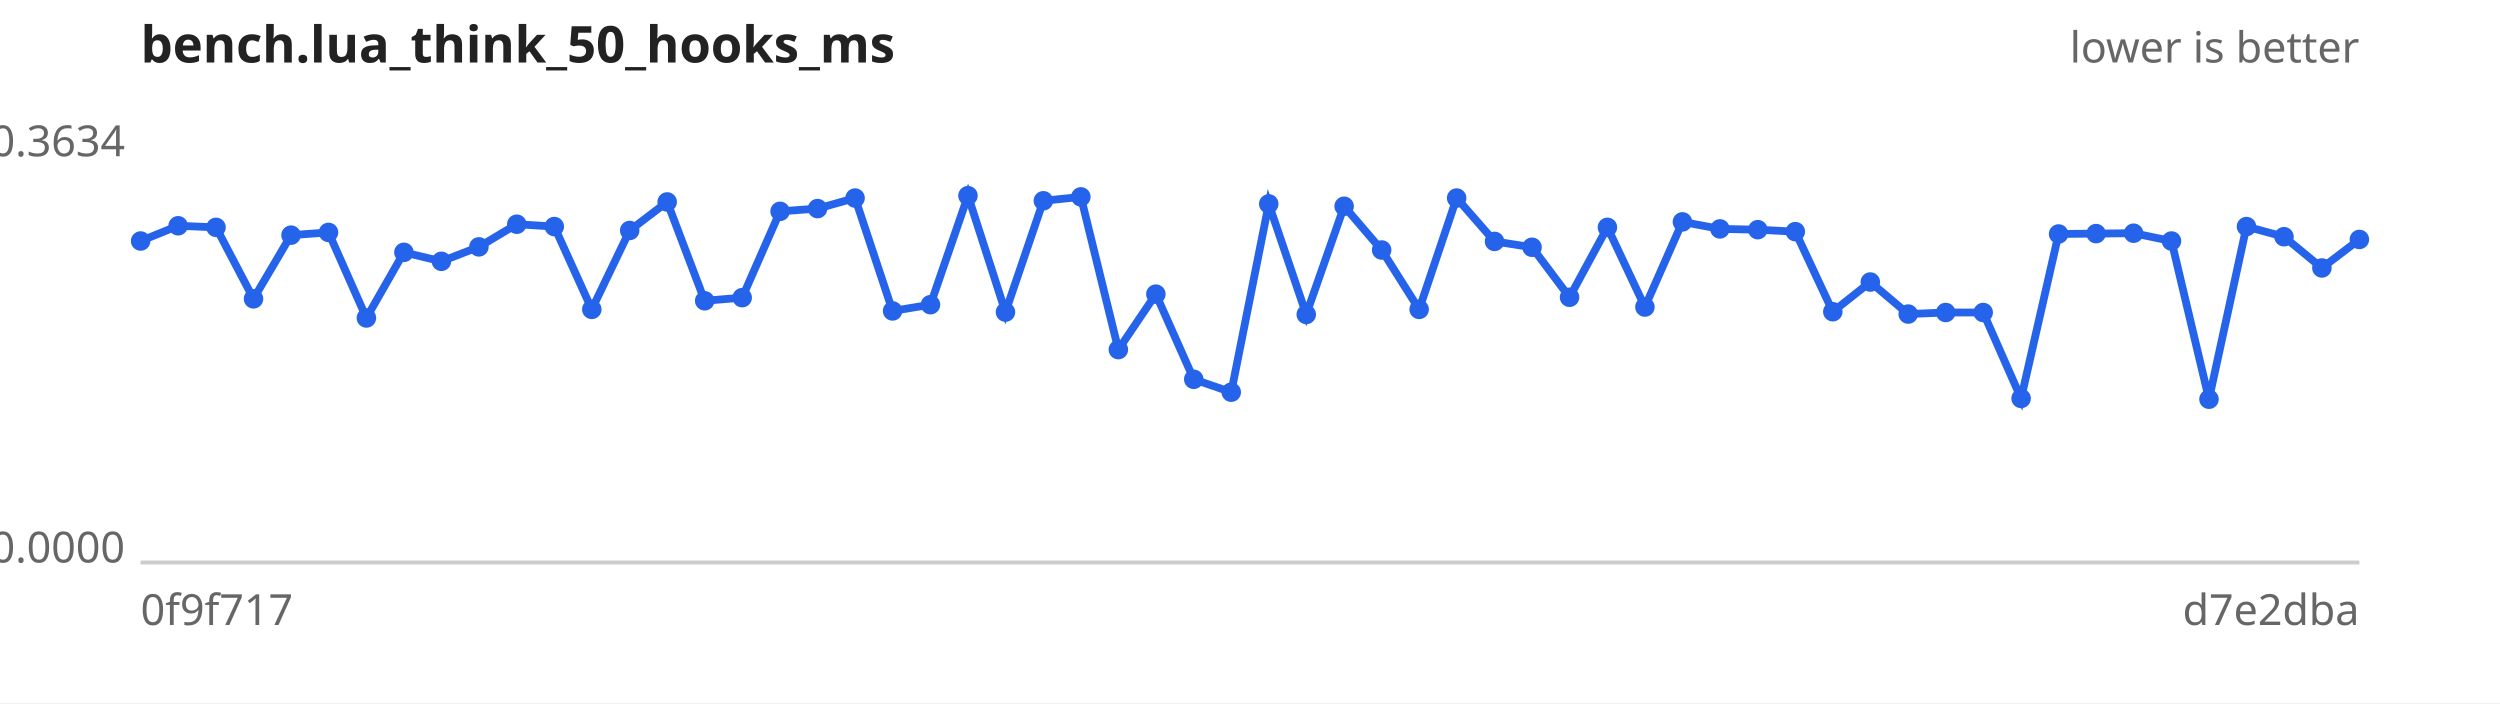
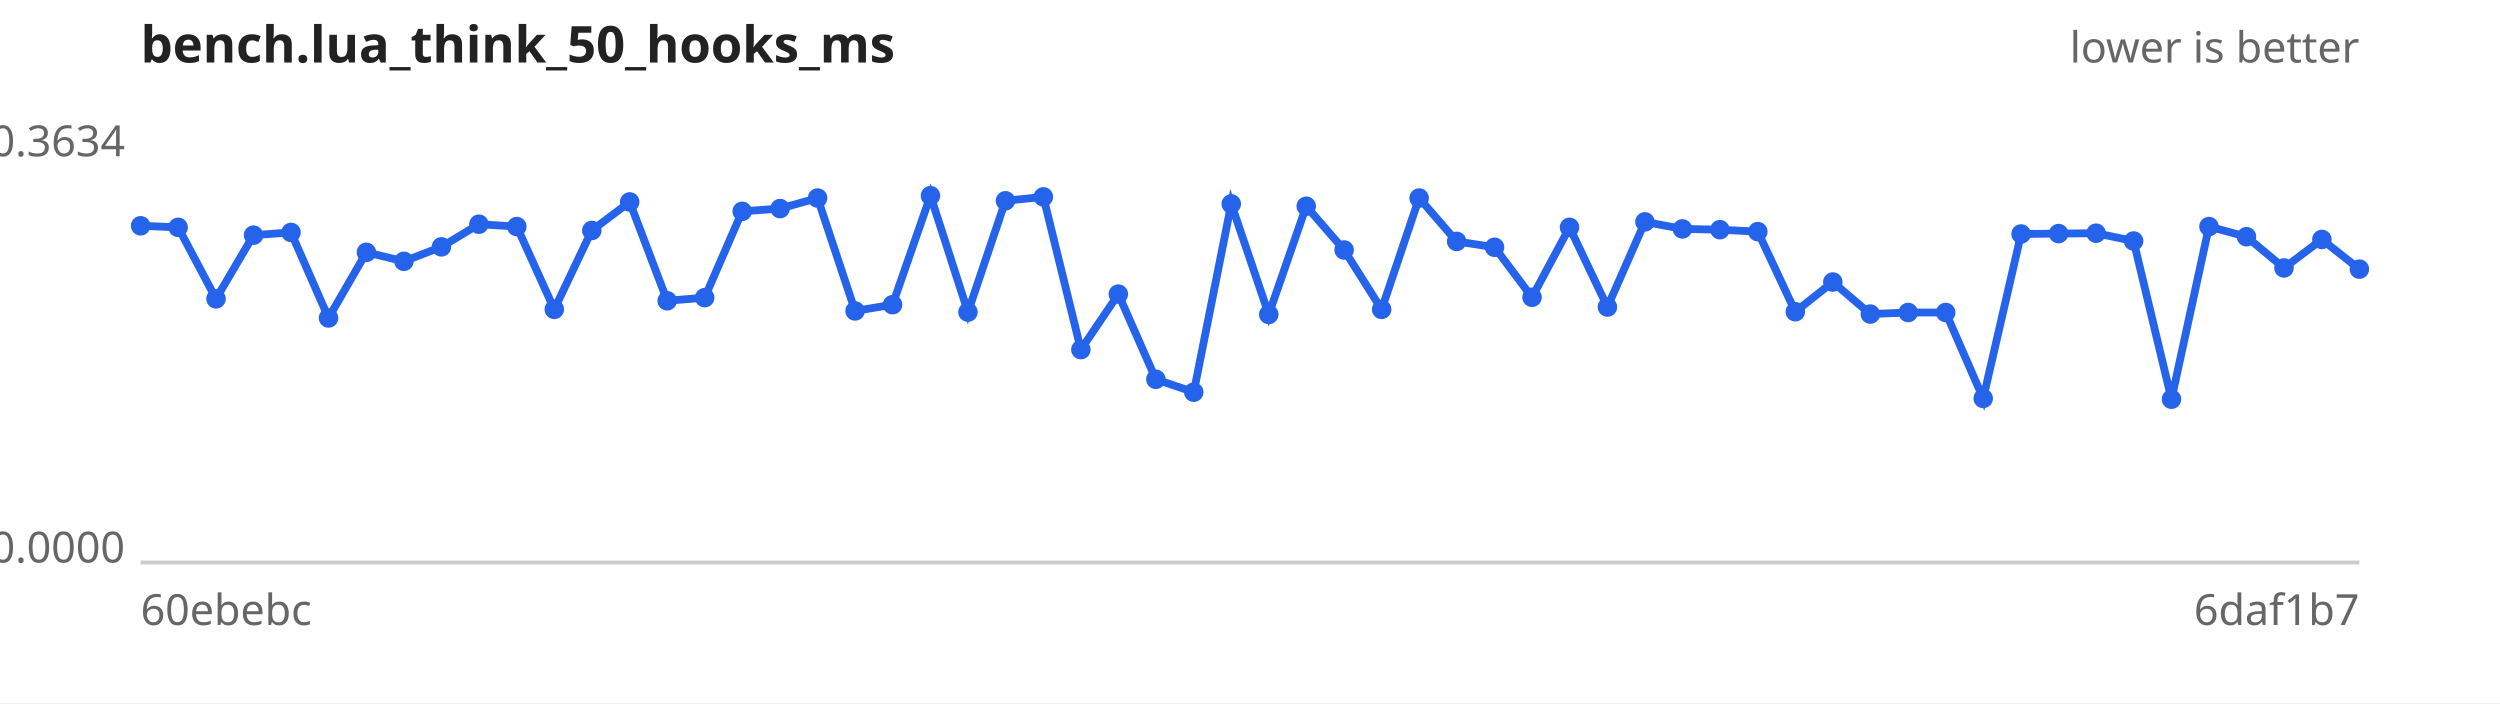
<svg xmlns="http://www.w3.org/2000/svg" width="640" height="180" viewBox="0 0 640 180" font-family="sans-serif" font-size="11">
  <rect width="640" height="180" fill="#ffffff" />
  <text x="36" y="16" font-size="13" font-weight="bold" fill="#222">bench.lua_think_50_hooks_ms</text>
  <text x="604" y="16" text-anchor="end" fill="#666">lower is better</text>
  <line x1="36" y1="144" x2="604" y2="144" stroke="#ccc" />
  <text x="32" y="40.0" text-anchor="end" fill="#666">0.3634</text>
  <text x="32" y="144.0" text-anchor="end" fill="#666">0.0000</text>
-   <text x="36" y="160" fill="#666">0f9f717</text>
-   <text x="604" y="160" text-anchor="end" fill="#666">d7e2dba</text>
-   <path d="M36.0,61.7 L45.6,57.8 L55.3,58.2 L64.9,76.5 L74.5,60.2 L84.1,59.5 L93.8,81.4 L103.4,64.6 L113.0,66.9 L122.6,63.2 L132.3,57.4 L141.9,58.0 L151.5,79.2 L161.2,59.0 L170.8,51.7 L180.4,77.0 L190.0,76.2 L199.7,54.1 L209.3,53.4 L218.9,50.7 L228.5,79.6 L238.2,78.0 L247.8,50.1 L257.4,79.9 L267.1,51.4 L276.7,50.4 L286.3,89.5 L295.9,75.3 L305.6,97.1 L315.2,100.4 L324.8,52.2 L334.4,80.5 L344.1,52.8 L353.7,64.0 L363.3,79.2 L372.9,50.7 L382.6,61.8 L392.2,63.3 L401.8,76.1 L411.5,58.2 L421.1,78.6 L430.7,56.8 L440.3,58.6 L450.0,58.8 L459.6,59.3 L469.2,79.8 L478.8,72.2 L488.5,80.4 L498.1,80.0 L507.7,80.0 L517.4,102.0 L527.0,59.9 L536.6,59.8 L546.2,59.7 L555.9,61.7 L565.5,102.2 L575.1,58.0 L584.7,60.6 L594.4,68.6 L604.0,61.3" fill="none" stroke="#2563eb" stroke-width="2" />
+   <text x="36" y="160" fill="#666">60ebebc</text>
+   <text x="604" y="160" text-anchor="end" fill="#666">6daf1b7</text>
+   <path d="M36.0,57.8 L45.6,58.2 L55.3,76.5 L64.9,60.2 L74.5,59.5 L84.1,81.4 L93.8,64.6 L103.4,66.9 L113.0,63.2 L122.6,57.4 L132.3,58.0 L141.9,79.2 L151.5,59.0 L161.2,51.7 L170.8,77.0 L180.4,76.2 L190.0,54.1 L199.7,53.4 L209.3,50.7 L218.9,79.6 L228.5,78.0 L238.2,50.1 L247.8,79.9 L257.4,51.4 L267.1,50.4 L276.7,89.5 L286.3,75.3 L295.9,97.1 L305.6,100.4 L315.2,52.2 L324.8,80.5 L334.4,52.8 L344.1,64.0 L353.7,79.2 L363.3,50.7 L372.9,61.8 L382.6,63.3 L392.2,76.1 L401.8,58.2 L411.5,78.6 L421.1,56.8 L430.7,58.6 L440.3,58.8 L450.0,59.3 L459.6,79.8 L469.2,72.2 L478.8,80.4 L488.5,80.0 L498.1,80.0 L507.7,102.0 L517.4,59.9 L527.0,59.8 L536.6,59.7 L546.2,61.7 L555.9,102.2 L565.5,58.0 L575.1,60.6 L584.7,68.6 L594.4,61.3 L604.0,68.9" fill="none" stroke="#2563eb" stroke-width="2" />
  <g fill="#2563eb">
-     <circle cx="36.0" cy="61.7" r="2.5" />
-     <circle cx="45.6" cy="57.8" r="2.5" />
-     <circle cx="55.3" cy="58.2" r="2.5" />
-     <circle cx="64.9" cy="76.5" r="2.5" />
-     <circle cx="74.5" cy="60.2" r="2.5" />
-     <circle cx="84.1" cy="59.5" r="2.5" />
-     <circle cx="93.8" cy="81.4" r="2.5" />
-     <circle cx="103.4" cy="64.6" r="2.5" />
-     <circle cx="113.0" cy="66.9" r="2.5" />
-     <circle cx="122.6" cy="63.2" r="2.5" />
-     <circle cx="132.3" cy="57.4" r="2.5" />
-     <circle cx="141.9" cy="58.0" r="2.5" />
-     <circle cx="151.5" cy="79.2" r="2.5" />
-     <circle cx="161.2" cy="59.0" r="2.5" />
-     <circle cx="170.8" cy="51.7" r="2.5" />
-     <circle cx="180.4" cy="77.0" r="2.5" />
-     <circle cx="190.0" cy="76.2" r="2.5" />
-     <circle cx="199.7" cy="54.1" r="2.5" />
-     <circle cx="209.3" cy="53.4" r="2.5" />
-     <circle cx="218.9" cy="50.7" r="2.5" />
-     <circle cx="228.5" cy="79.6" r="2.5" />
-     <circle cx="238.2" cy="78.0" r="2.5" />
-     <circle cx="247.8" cy="50.1" r="2.5" />
-     <circle cx="257.4" cy="79.9" r="2.5" />
-     <circle cx="267.1" cy="51.4" r="2.5" />
-     <circle cx="276.7" cy="50.4" r="2.5" />
-     <circle cx="286.3" cy="89.5" r="2.5" />
-     <circle cx="295.9" cy="75.3" r="2.5" />
-     <circle cx="305.6" cy="97.1" r="2.5" />
-     <circle cx="315.2" cy="100.4" r="2.5" />
-     <circle cx="324.8" cy="52.2" r="2.5" />
-     <circle cx="334.4" cy="80.5" r="2.5" />
-     <circle cx="344.1" cy="52.8" r="2.5" />
-     <circle cx="353.7" cy="64.0" r="2.5" />
-     <circle cx="363.3" cy="79.2" r="2.5" />
-     <circle cx="372.9" cy="50.7" r="2.5" />
-     <circle cx="382.6" cy="61.8" r="2.5" />
-     <circle cx="392.2" cy="63.3" r="2.5" />
-     <circle cx="401.8" cy="76.1" r="2.5" />
-     <circle cx="411.5" cy="58.2" r="2.5" />
-     <circle cx="421.1" cy="78.6" r="2.5" />
-     <circle cx="430.7" cy="56.8" r="2.5" />
-     <circle cx="440.3" cy="58.6" r="2.5" />
-     <circle cx="450.0" cy="58.8" r="2.5" />
-     <circle cx="459.6" cy="59.3" r="2.5" />
-     <circle cx="469.2" cy="79.8" r="2.5" />
-     <circle cx="478.8" cy="72.2" r="2.5" />
-     <circle cx="488.5" cy="80.4" r="2.5" />
+     <circle cx="36.0" cy="57.8" r="2.5" />
+     <circle cx="45.6" cy="58.2" r="2.5" />
+     <circle cx="55.3" cy="76.5" r="2.5" />
+     <circle cx="64.9" cy="60.2" r="2.5" />
+     <circle cx="74.5" cy="59.5" r="2.5" />
+     <circle cx="84.1" cy="81.4" r="2.5" />
+     <circle cx="93.8" cy="64.6" r="2.5" />
+     <circle cx="103.4" cy="66.9" r="2.5" />
+     <circle cx="113.0" cy="63.2" r="2.5" />
+     <circle cx="122.6" cy="57.4" r="2.5" />
+     <circle cx="132.3" cy="58.0" r="2.5" />
+     <circle cx="141.9" cy="79.2" r="2.5" />
+     <circle cx="151.5" cy="59.0" r="2.5" />
+     <circle cx="161.2" cy="51.7" r="2.5" />
+     <circle cx="170.8" cy="77.0" r="2.5" />
+     <circle cx="180.4" cy="76.2" r="2.5" />
+     <circle cx="190.0" cy="54.1" r="2.5" />
+     <circle cx="199.7" cy="53.4" r="2.5" />
+     <circle cx="209.3" cy="50.7" r="2.5" />
+     <circle cx="218.9" cy="79.6" r="2.5" />
+     <circle cx="228.5" cy="78.0" r="2.5" />
+     <circle cx="238.2" cy="50.1" r="2.5" />
+     <circle cx="247.8" cy="79.9" r="2.5" />
+     <circle cx="257.4" cy="51.4" r="2.5" />
+     <circle cx="267.1" cy="50.4" r="2.5" />
+     <circle cx="276.7" cy="89.5" r="2.5" />
+     <circle cx="286.3" cy="75.3" r="2.5" />
+     <circle cx="295.9" cy="97.1" r="2.5" />
+     <circle cx="305.6" cy="100.4" r="2.5" />
+     <circle cx="315.2" cy="52.2" r="2.5" />
+     <circle cx="324.8" cy="80.5" r="2.5" />
+     <circle cx="334.4" cy="52.8" r="2.5" />
+     <circle cx="344.1" cy="64.0" r="2.5" />
+     <circle cx="353.7" cy="79.2" r="2.5" />
+     <circle cx="363.3" cy="50.7" r="2.5" />
+     <circle cx="372.9" cy="61.8" r="2.5" />
+     <circle cx="382.6" cy="63.3" r="2.5" />
+     <circle cx="392.2" cy="76.1" r="2.5" />
+     <circle cx="401.8" cy="58.2" r="2.5" />
+     <circle cx="411.5" cy="78.6" r="2.5" />
+     <circle cx="421.1" cy="56.8" r="2.5" />
+     <circle cx="430.7" cy="58.6" r="2.5" />
+     <circle cx="440.3" cy="58.8" r="2.5" />
+     <circle cx="450.0" cy="59.3" r="2.5" />
+     <circle cx="459.6" cy="79.8" r="2.5" />
+     <circle cx="469.2" cy="72.2" r="2.5" />
+     <circle cx="478.8" cy="80.4" r="2.5" />
+     <circle cx="488.5" cy="80.0" r="2.5" />
    <circle cx="498.1" cy="80.0" r="2.5" />
-     <circle cx="507.7" cy="80.0" r="2.5" />
-     <circle cx="517.4" cy="102.0" r="2.5" />
-     <circle cx="527.0" cy="59.9" r="2.5" />
-     <circle cx="536.6" cy="59.8" r="2.5" />
-     <circle cx="546.2" cy="59.7" r="2.5" />
-     <circle cx="555.9" cy="61.7" r="2.5" />
-     <circle cx="565.5" cy="102.2" r="2.5" />
-     <circle cx="575.1" cy="58.0" r="2.5" />
-     <circle cx="584.7" cy="60.6" r="2.5" />
-     <circle cx="594.4" cy="68.6" r="2.5" />
-     <circle cx="604.0" cy="61.3" r="2.5" />
+     <circle cx="507.7" cy="102.0" r="2.5" />
+     <circle cx="517.4" cy="59.9" r="2.5" />
+     <circle cx="527.0" cy="59.8" r="2.5" />
+     <circle cx="536.6" cy="59.7" r="2.5" />
+     <circle cx="546.2" cy="61.7" r="2.5" />
+     <circle cx="555.9" cy="102.2" r="2.5" />
+     <circle cx="565.5" cy="58.0" r="2.5" />
+     <circle cx="575.1" cy="60.6" r="2.5" />
+     <circle cx="584.7" cy="68.6" r="2.5" />
+     <circle cx="594.4" cy="61.3" r="2.5" />
+     <circle cx="604.0" cy="68.9" r="2.5" />
  </g>
</svg>
